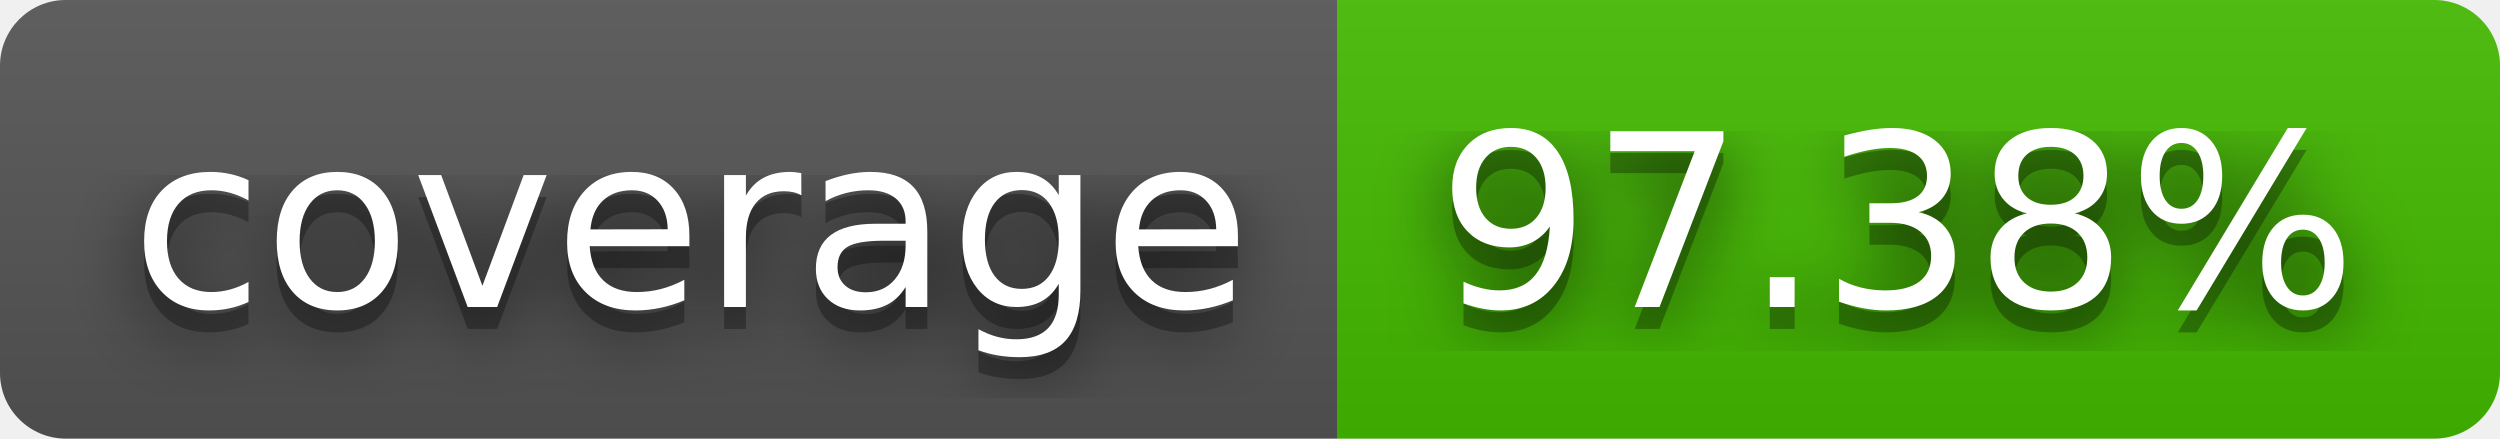
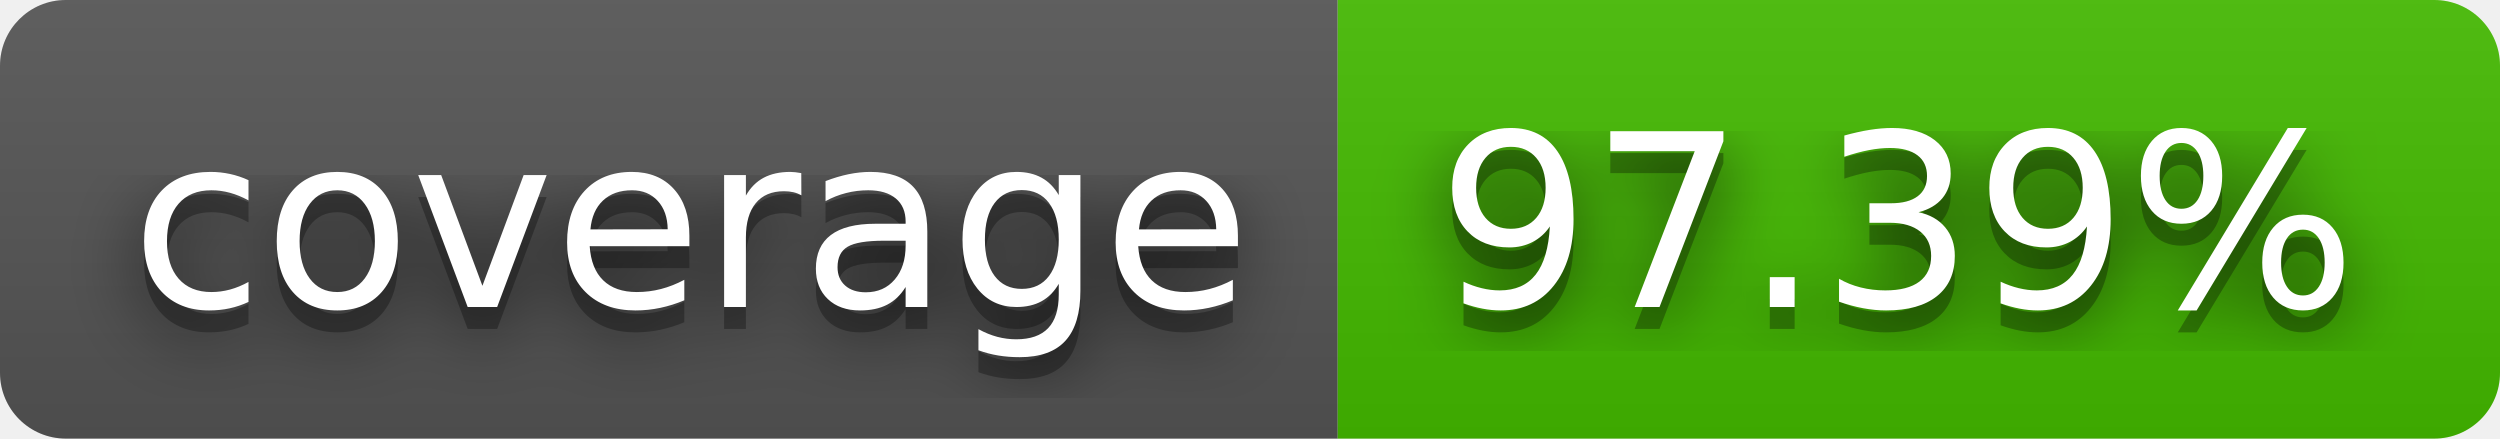
- <svg xmlns="http://www.w3.org/2000/svg" width="114" height="20" role="img" aria-label="coverage: 97.38%">
+ <svg xmlns="http://www.w3.org/2000/svg" width="114" height="20" role="img" aria-label="coverage: 97.39%">
  <filter id="blur">
    <feGaussianBlur stdDeviation="16" />
  </filter>
  <linearGradient id="s" x2="0" y2="100%">
    <stop offset="0" stop-color="#bbb" stop-opacity=".1" />
    <stop offset="1" stop-opacity=".1" />
  </linearGradient>
  <clipPath id="r">
    <rect width="114" height="20" rx="3" />
  </clipPath>
  <g clip-path="url(#r)">
    <rect width="61" height="20" fill="#555" />
    <rect x="61" width="53" height="20" fill="#4b0" />
    <rect width="114" height="20" fill="url(#s)" />
  </g>
  <g fill="#fff" text-anchor="middle" font-family="Verdana,Geneva,DejaVu Sans,sans-serif" text-rendering="geometricPrecision" font-size="110">
    <g transform="scale(.1)">
      <g aria-hidden="true" fill="#010101">
        <text x="315" y="150" fill-opacity=".8" filter="url(#blur)" textLength="510">coverage</text>
        <text x="315" y="150" fill-opacity=".3" textLength="510">coverage</text>
      </g>
      <text x="315" y="140" textLength="510">coverage</text>
    </g>
    <g transform="scale(.1)">
      <g aria-hidden="true" fill="#010101">
-         <text x="865" y="150" fill-opacity=".8" filter="url(#blur)" textLength="430">97.38%</text>
-         <text x="865" y="150" fill-opacity=".3" textLength="430">97.38%</text>
+         <text x="865" y="150" fill-opacity=".8" filter="url(#blur)" textLength="430">97.39%</text>
+         <text x="865" y="150" fill-opacity=".3" textLength="430">97.39%</text>
      </g>
-       <text x="865" y="140" textLength="430">97.38%</text>
+       <text x="865" y="140" textLength="430">97.39%</text>
    </g>
  </g>
</svg>
